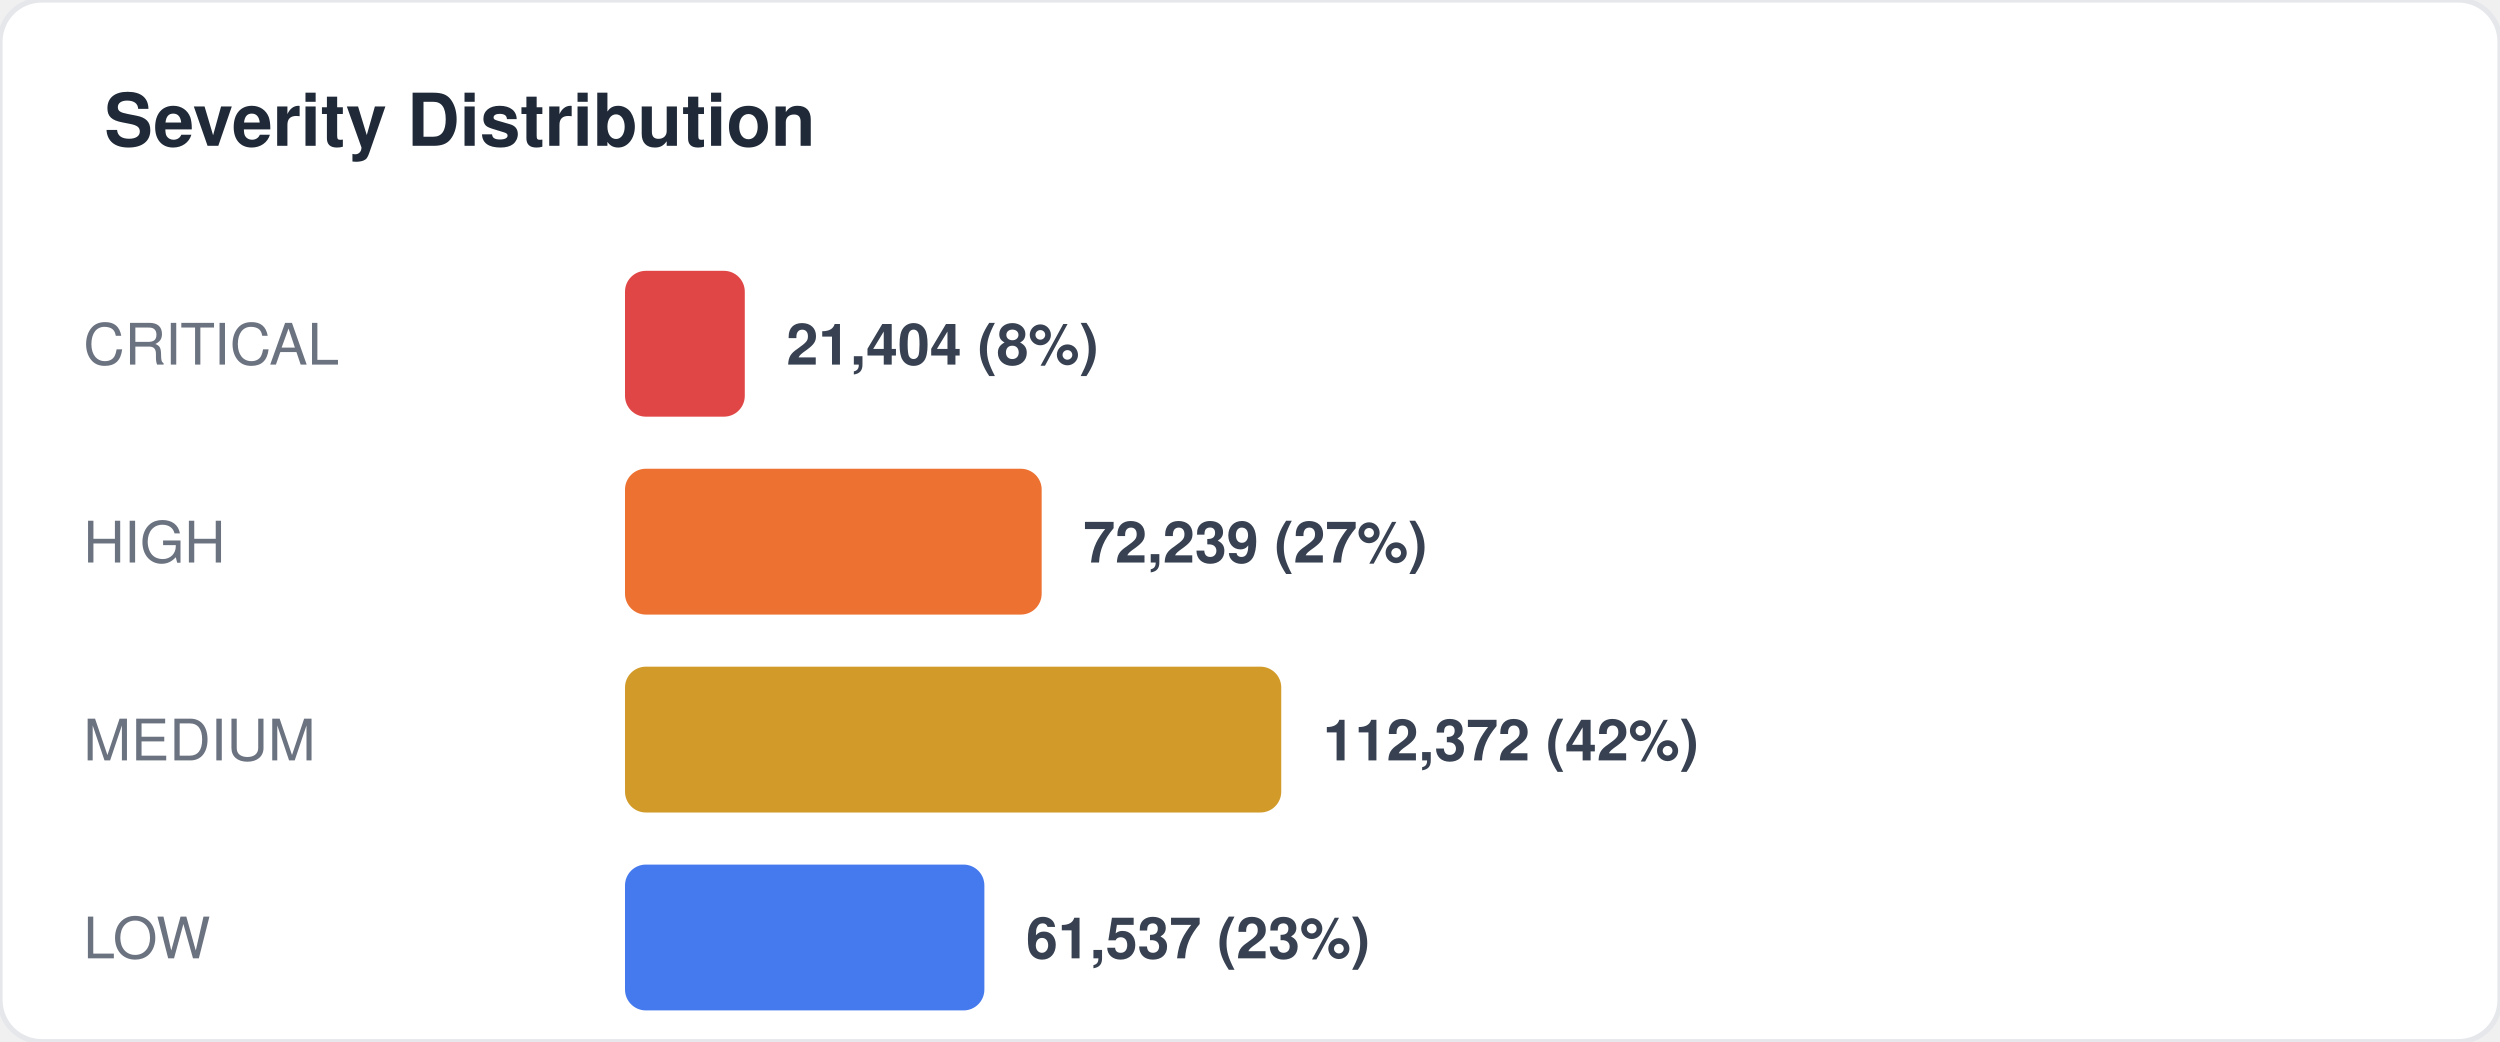
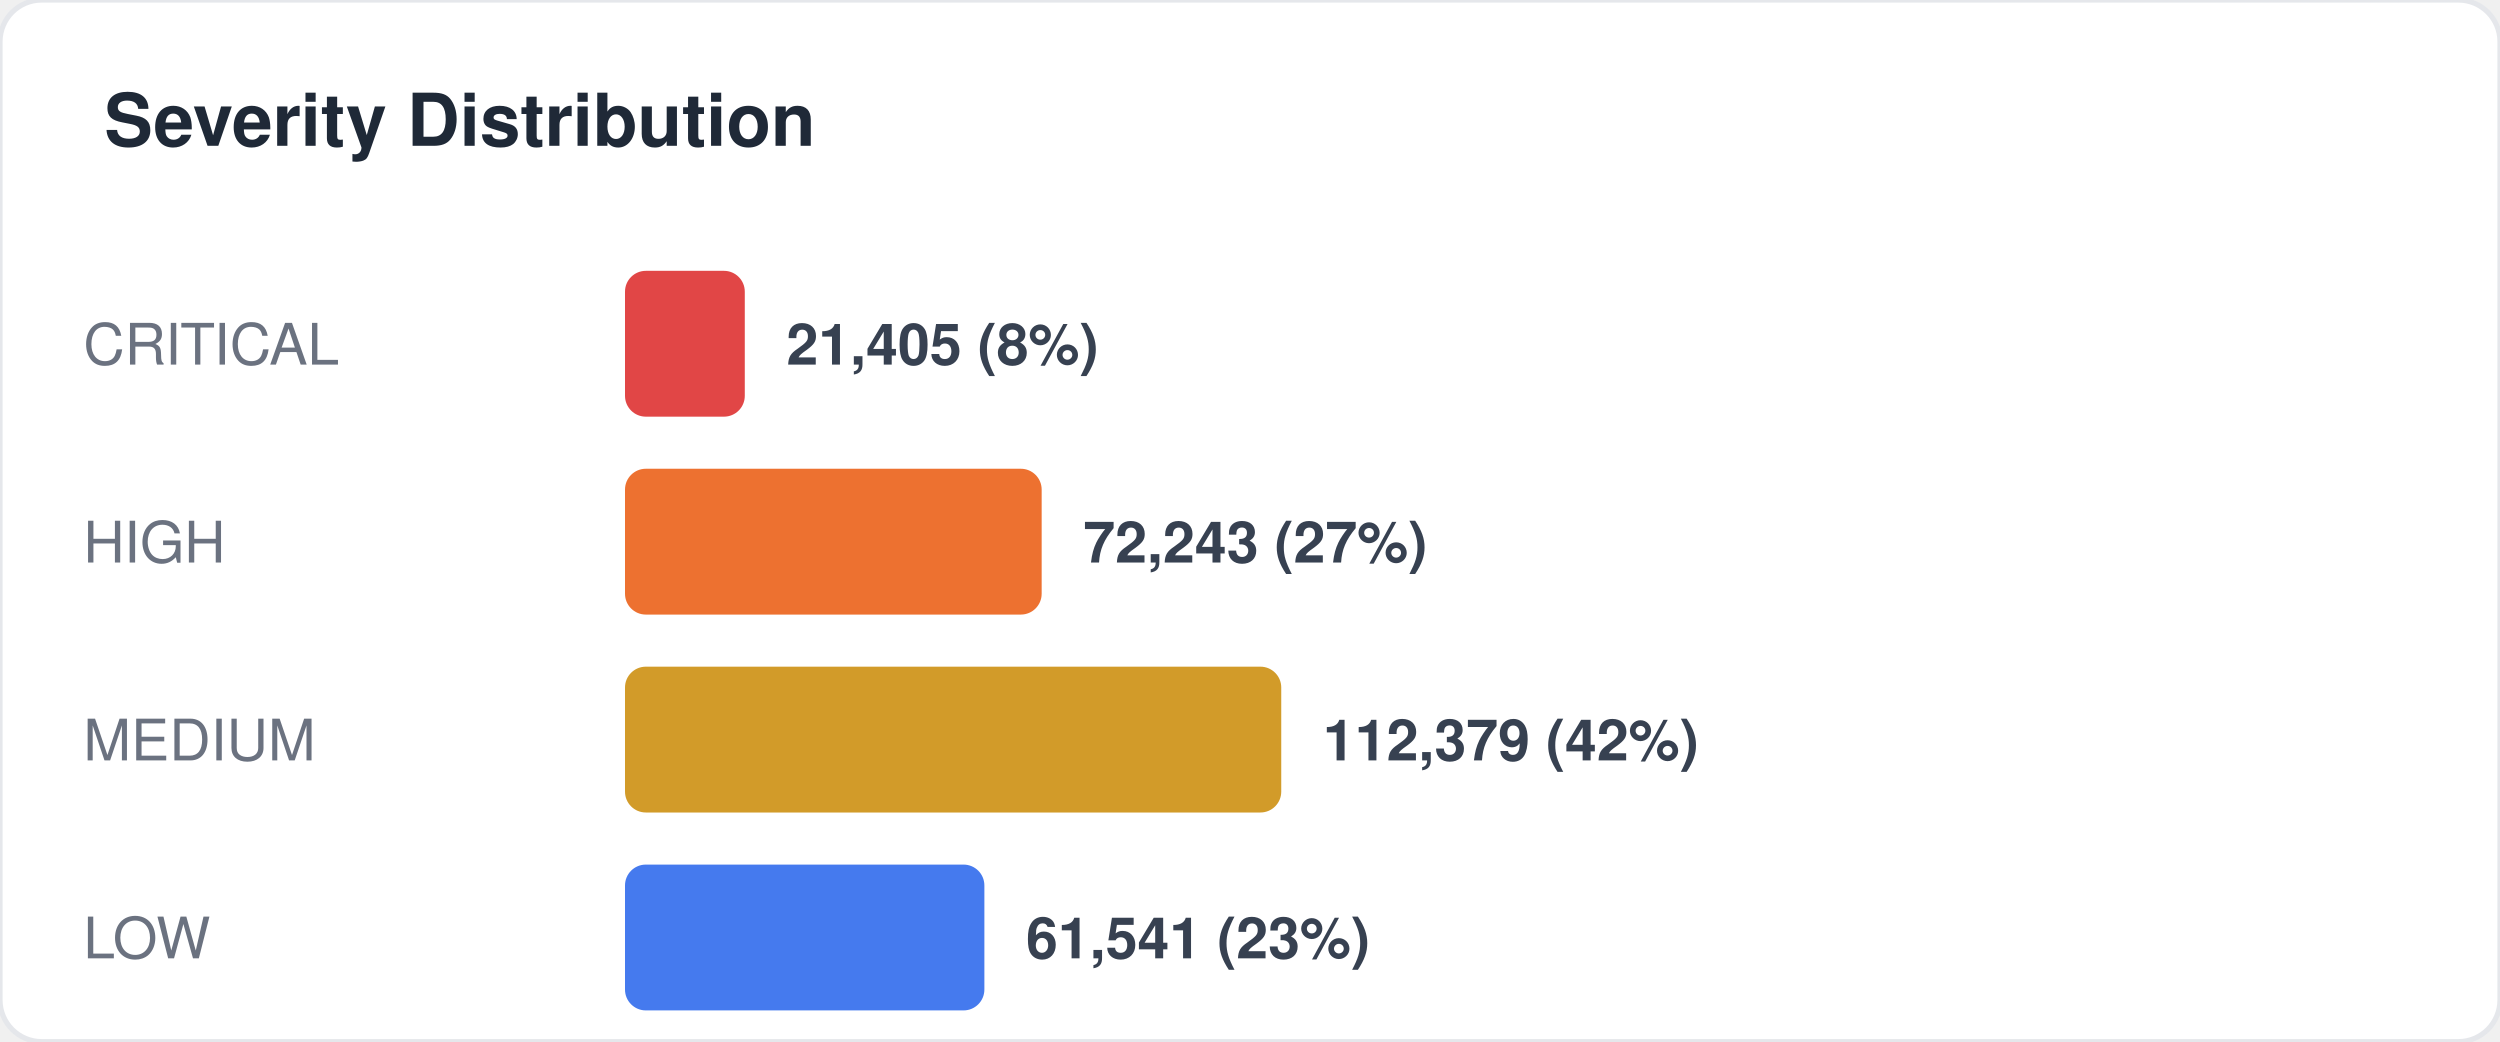
<svg xmlns="http://www.w3.org/2000/svg" width="480" height="200" viewBox="0 0 480 200" fill="none">
  <style>
  text { font-family: -apple-system, BlinkMacSystemFont, "Segoe UI", Helvetica, Arial, sans-serif; }
  .title { font-size: 14px; font-weight: 700; fill: #1f2937; }
  .label { font-size: 11px; fill: #6b7280; }
  .value { font-size: 11px; font-weight: 600; fill: #374151; }
  .big-number { font-size: 28px; font-weight: 800; fill: #111827; }
  .sub { font-size: 10px; fill: #9ca3af; }
</style>
  <rect width="480" height="200" rx="8" fill="#ffffff" stroke="#e5e7eb" stroke-width="1" />
  <text x="20" y="28" class="title">Severity Distribution</text>
  <text x="16" y="70" class="label">CRITICAL</text>
  <rect x="120" y="52" width="23" height="28" rx="4" fill="#dc2626" opacity="0.85" />
-   <text x="151" y="70" class="value">21,404 (8%)</text>
+   <text x="151" y="70" class="value">21,405 (8%)</text>
  <text x="16" y="108" class="label">HIGH</text>
  <rect x="120" y="90" width="80" height="28" rx="4" fill="#ea580c" opacity="0.85" />
-   <text x="208" y="108" class="value">72,239 (27%)</text>
+   <text x="208" y="108" class="value">72,243 (27%)</text>
  <text x="16" y="146" class="label">MEDIUM</text>
  <rect x="120" y="128" width="126" height="28" rx="4" fill="#ca8a04" opacity="0.85" />
-   <text x="254" y="146" class="value">112,372 (42%)</text>
+   <text x="254" y="146" class="value">112,379 (42%)</text>
  <text x="16" y="184" class="label">LOW</text>
  <rect x="120" y="166" width="69" height="28" rx="4" fill="#2563eb" opacity="0.85" />
-   <text x="197" y="184" class="value">61,537 (23%)</text>
+   <text x="197" y="184" class="value">61,541 (23%)</text>
</svg>
